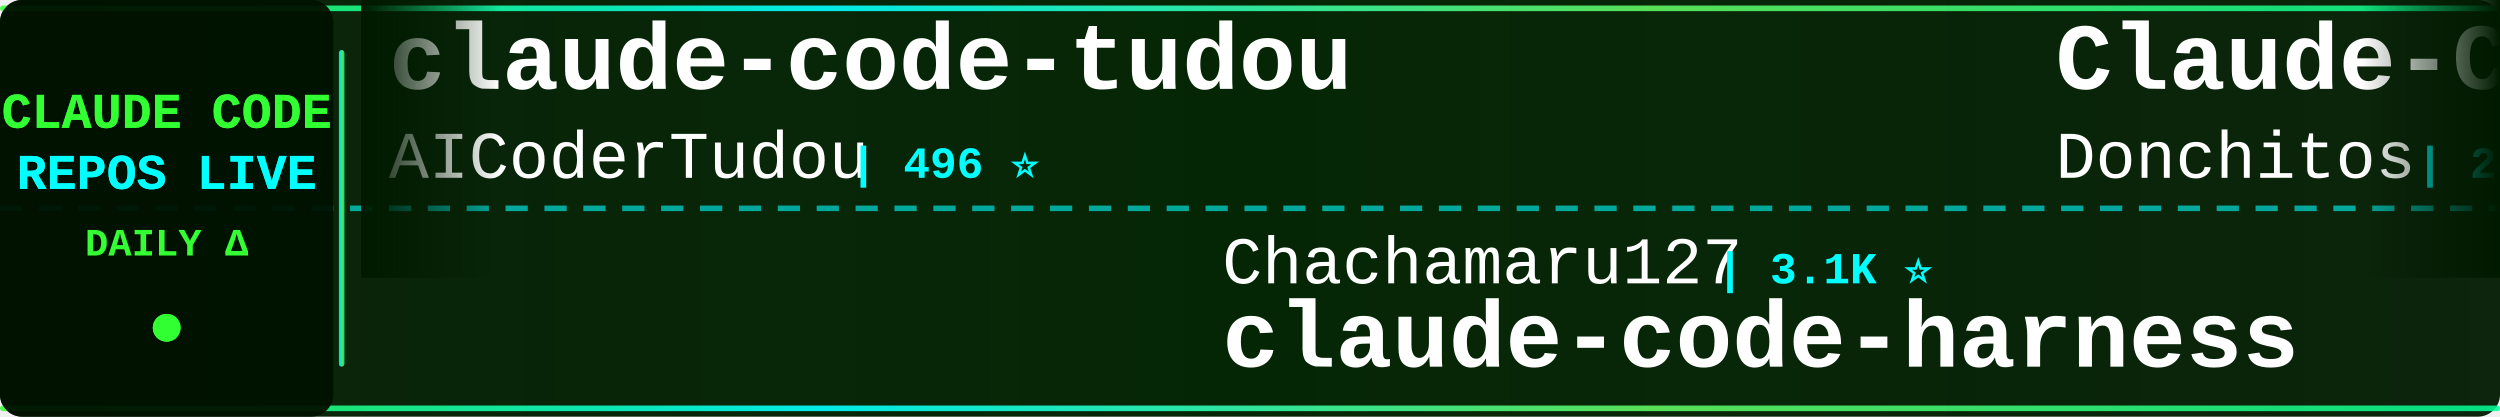
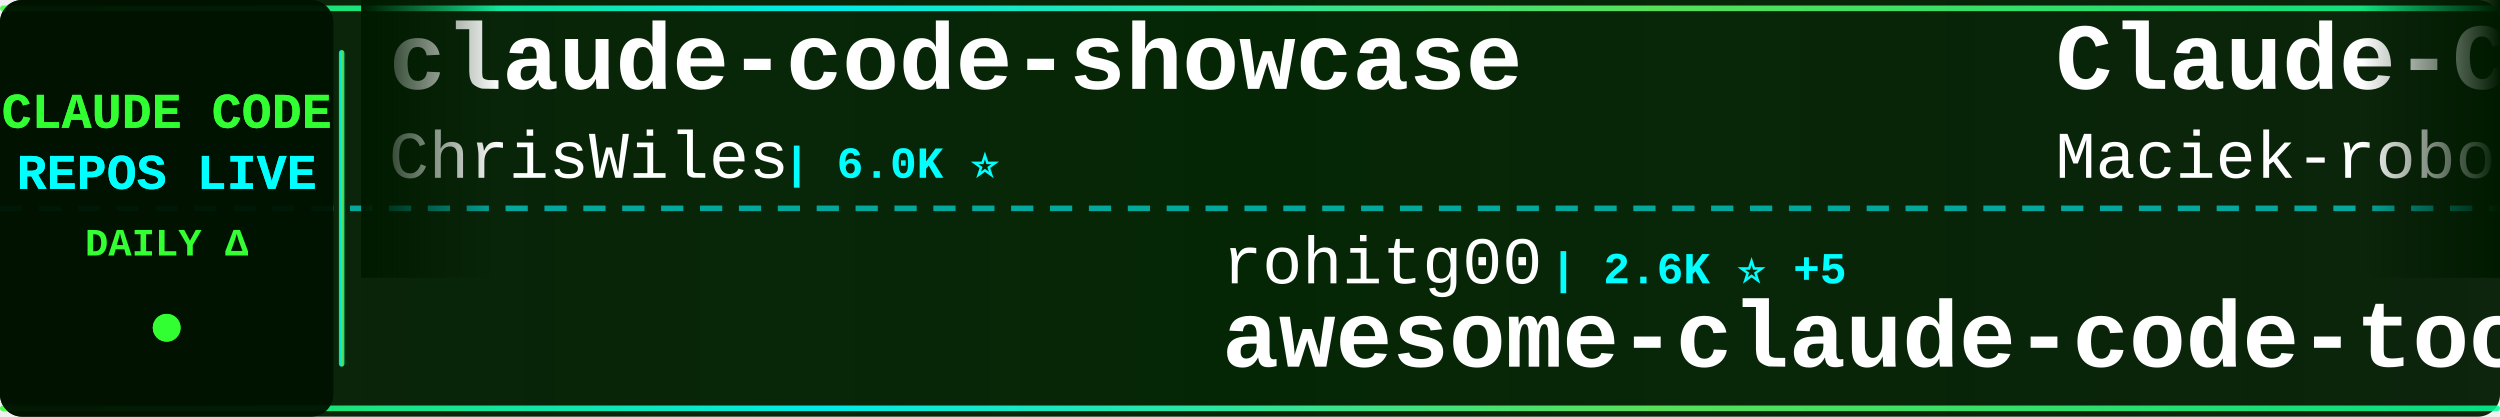
<svg xmlns="http://www.w3.org/2000/svg" width="900" height="150">
  <defs>
    <linearGradient id="tickerBg" x1="0%" y1="0%" x2="100%" y2="0%">
      <stop offset="0%" style="stop-color:#001a00;stop-opacity:0.95" />
      <stop offset="50%" style="stop-color:#002200;stop-opacity:0.98" />
      <stop offset="100%" style="stop-color:#001a00;stop-opacity:0.95" />
    </linearGradient>
    <linearGradient id="borderGrad" x1="0%" y1="0%" x2="100%" y2="0%">
      <stop offset="0%" style="stop-color:#33ff33;stop-opacity:0.85">
        <animate attributeName="stop-opacity" values="0.85;1;0.85" dur="2s" repeatCount="indefinite" />
      </stop>
      <stop offset="33%" style="stop-color:#00ffff;stop-opacity:0.9">
        <animate attributeName="stop-opacity" values="0.9;1;0.9" dur="2.2s" repeatCount="indefinite" />
      </stop>
      <stop offset="66%" style="stop-color:#66ff66;stop-opacity:0.85">
        <animate attributeName="stop-opacity" values="0.85;1;0.85" dur="1.8s" repeatCount="indefinite" />
      </stop>
      <stop offset="100%" style="stop-color:#00ff99;stop-opacity:0.85">
        <animate attributeName="stop-opacity" values="0.85;1;0.85" dur="2s" repeatCount="indefinite" />
      </stop>
    </linearGradient>
    <filter id="textGlow">
      <feGaussianBlur stdDeviation="0.1" result="coloredBlur" />
      <feMerge>
        <feMergeNode in="coloredBlur" />
        <feMergeNode in="SourceGraphic" />
      </feMerge>
    </filter>
    <filter id="metricGlow">
      <feGaussianBlur stdDeviation="0.2" result="coloredBlur" />
      <feMerge>
        <feMergeNode in="coloredBlur" />
        <feMergeNode in="SourceGraphic" />
      </feMerge>
    </filter>
    <linearGradient id="leftFade" x1="0%" y1="0%" x2="100%" y2="0%">
      <stop offset="0%" style="stop-color:#001a00;stop-opacity:1" />
      <stop offset="100%" style="stop-color:#001a00;stop-opacity:0" />
    </linearGradient>
    <linearGradient id="rightFade" x1="0%" y1="0%" x2="100%" y2="0%">
      <stop offset="0%" style="stop-color:#001a00;stop-opacity:0" />
      <stop offset="100%" style="stop-color:#001a00;stop-opacity:1" />
    </linearGradient>
  </defs>
  <rect width="900" height="150" fill="url(#tickerBg)" rx="8" />
  <rect x="0" y="2" width="900" height="2" fill="url(#borderGrad)" rx="1" />
  <rect x="0" y="146" width="900" height="2" fill="url(#borderGrad)" rx="1" />
  <line x1="0" y1="75" x2="900" y2="75" stroke="#00ffff" stroke-width="2" stroke-dasharray="8 6" opacity="0.6" />
  <rect x="0" y="0" width="120" height="150" fill="#001100" opacity="0.95" rx="8" />
  <text x="60" y="46" font-family="'Courier New', monospace" font-size="18" font-weight="bold" fill="#33ff33" text-anchor="middle" filter="url(#textGlow)">
    CLAUDE CODE
  </text>
  <text x="60" y="68" font-family="'Courier New', monospace" font-size="18" font-weight="bold" fill="#00ffff" text-anchor="middle" filter="url(#textGlow)">
    REPOS LIVE
  </text>
  <text x="60" y="92" font-family="'Courier New', monospace" font-size="14" font-weight="bold" fill="#33ff33" text-anchor="middle">
    DAILY Δ
  </text>
  <circle cx="60" cy="118" r="5" fill="#33ff33" filter="url(#metricGlow)">
    <animate attributeName="r" values="4;6;4" dur="1.5s" repeatCount="indefinite" />
    <animate attributeName="opacity" values="0.6;1;0.6" dur="1.5s" repeatCount="indefinite" />
  </circle>
  <rect x="122" y="18" width="2" height="114" fill="url(#borderGrad)" rx="1" />
  <clipPath id="tickerClip">
    <rect x="130" y="0" width="770" height="150" />
  </clipPath>
  <g clip-path="url(#tickerClip)">
    <g id="tickerItems">
      <animateTransform attributeName="transform" attributeType="XML" type="translate" from="0 0" to="-3000 0" dur="54s" repeatCount="indefinite" />
      <g transform="translate(0, 0)">
-         <text x="140" y="32" font-family="'Courier New', monospace" font-size="34" font-weight="bold" fill="#ffffff">claude-code-tudou</text>
-         <text x="140" y="64" font-family="'Courier New', monospace" font-size="24" font-weight="normal" fill="#ffffff" opacity="1.0">AICoderTudou</text>
-         <text x="306" y="64" font-family="'Courier New', monospace" font-size="16" font-weight="bold" fill="#00ffff"> | 496 ⭐</text>
+         <text x="140" y="32" font-family="'Courier New', monospace" font-size="34" font-weight="bold" fill="#ffffff">claude-code-showcase</text>
+         <text x="140" y="64" font-family="'Courier New', monospace" font-size="24" font-weight="normal" fill="#ffffff" opacity="1.0">ChrisWiles</text>
+         <text x="282" y="64" font-family="'Courier New', monospace" font-size="16" font-weight="bold" fill="#00ffff"> | 6.0K ⭐</text>
      </g>
      <g transform="translate(300, 0)">
-         <text x="140" y="102" font-family="'Courier New', monospace" font-size="24" font-weight="normal" fill="#ffffff" opacity="1.0">Chachamaru127</text>
-         <text x="318" y="102" font-family="'Courier New', monospace" font-size="16" font-weight="bold" fill="#00ffff"> | 3.1K ⭐</text>
-         <text x="140" y="132" font-family="'Courier New', monospace" font-size="34" font-weight="bold" fill="#ffffff">claude-code-harness</text>
+         <text x="140" y="102" font-family="'Courier New', monospace" font-size="24" font-weight="normal" fill="#ffffff" opacity="1.0">rohitg00</text>
+         <text x="258" y="102" font-family="'Courier New', monospace" font-size="16" font-weight="bold" fill="#00ffff"> | 2.6K ⭐ +5</text>
+         <text x="140" y="132" font-family="'Courier New', monospace" font-size="34" font-weight="bold" fill="#ffffff">awesome-claude-code-tool...</text>
      </g>
      <g transform="translate(600, 0)">
-         <text x="140" y="32" font-family="'Courier New', monospace" font-size="34" font-weight="bold" fill="#ffffff">Claude-Code-Game-Studios</text>
-         <text x="140" y="64" font-family="'Courier New', monospace" font-size="24" font-weight="normal" fill="#ffffff" opacity="1.0">Donchitos</text>
-         <text x="270" y="64" font-family="'Courier New', monospace" font-size="16" font-weight="bold" fill="#00ffff"> | 24.6K ⭐ +12</text>
+         <text x="140" y="32" font-family="'Courier New', monospace" font-size="34" font-weight="bold" fill="#ffffff">Claude-Code-Usage-Monito...</text>
+         <text x="140" y="64" font-family="'Courier New', monospace" font-size="24" font-weight="normal" fill="#ffffff" opacity="1.0">Maciek-roboblog</text>
+         <text x="342" y="64" font-family="'Courier New', monospace" font-size="16" font-weight="bold" fill="#00ffff"> | 8.7K ⭐ -1</text>
      </g>
      <g transform="translate(900, 0)">
-         <text x="140" y="102" font-family="'Courier New', monospace" font-size="24" font-weight="normal" fill="#ffffff" opacity="1.0">ponponon</text>
-         <text x="258" y="102" font-family="'Courier New', monospace" font-size="16" font-weight="bold" fill="#00ffff"> | 2.3K ⭐ -1</text>
-         <text x="140" y="132" font-family="'Courier New', monospace" font-size="34" font-weight="bold" fill="#ffffff">claude_code_src</text>
+         <text x="140" y="102" font-family="'Courier New', monospace" font-size="24" font-weight="normal" fill="#ffffff" opacity="1.0">frankbria</text>
+         <text x="270" y="102" font-family="'Courier New', monospace" font-size="16" font-weight="bold" fill="#00ffff"> | 9.6K ⭐</text>
+         <text x="140" y="132" font-family="'Courier New', monospace" font-size="34" font-weight="bold" fill="#ffffff">ralph-claude-code</text>
      </g>
      <g transform="translate(1200, 0)">
-         <text x="140" y="32" font-family="'Courier New', monospace" font-size="34" font-weight="bold" fill="#ffffff">claude-code-base-action</text>
-         <text x="140" y="64" font-family="'Courier New', monospace" font-size="24" font-weight="normal" fill="#ffffff" opacity="1.0">anthropics</text>
-         <text x="282" y="64" font-family="'Courier New', monospace" font-size="16" font-weight="bold" fill="#00ffff"> | 957 ⭐</text>
+         <text x="140" y="32" font-family="'Courier New', monospace" font-size="34" font-weight="bold" fill="#ffffff">claude-code-webui</text>
+         <text x="140" y="64" font-family="'Courier New', monospace" font-size="24" font-weight="normal" fill="#ffffff" opacity="1.0">sugyan</text>
+         <text x="234" y="64" font-family="'Courier New', monospace" font-size="16" font-weight="bold" fill="#00ffff"> | 1.1K ⭐</text>
      </g>
      <g transform="translate(1500, 0)">
-         <text x="140" y="102" font-family="'Courier New', monospace" font-size="24" font-weight="normal" fill="#ffffff" opacity="1.0">fuergaosi233</text>
-         <text x="306" y="102" font-family="'Courier New', monospace" font-size="16" font-weight="bold" fill="#00ffff"> | 2.8K ⭐</text>
-         <text x="140" y="132" font-family="'Courier New', monospace" font-size="34" font-weight="bold" fill="#ffffff">claude-code-proxy</text>
+         <text x="140" y="102" font-family="'Courier New', monospace" font-size="24" font-weight="normal" fill="#ffffff" opacity="1.0">Pimzino</text>
+         <text x="246" y="102" font-family="'Courier New', monospace" font-size="16" font-weight="bold" fill="#00ffff"> | 3.9K ⭐</text>
+         <text x="140" y="132" font-family="'Courier New', monospace" font-size="34" font-weight="bold" fill="#ffffff">claude-code-spec-workflo...</text>
      </g>
      <g transform="translate(1800, 0)">
-         <text x="140" y="32" font-family="'Courier New', monospace" font-size="34" font-weight="bold" fill="#ffffff">learn-claude-code</text>
-         <text x="140" y="64" font-family="'Courier New', monospace" font-size="24" font-weight="normal" fill="#ffffff" opacity="1.0">shareAI-lab</text>
-         <text x="294" y="64" font-family="'Courier New', monospace" font-size="16" font-weight="bold" fill="#00ffff"> | 75.5K ⭐ +24</text>
+         <text x="140" y="32" font-family="'Courier New', monospace" font-size="34" font-weight="bold" fill="#ffffff">Dive-into-Claude-Code</text>
+         <text x="140" y="64" font-family="'Courier New', monospace" font-size="24" font-weight="normal" fill="#ffffff" opacity="1.0">VILA-Lab</text>
+         <text x="258" y="64" font-family="'Courier New', monospace" font-size="16" font-weight="bold" fill="#00ffff"> | 2.1K ⭐ +2</text>
      </g>
      <g transform="translate(2100, 0)">
-         <text x="140" y="102" font-family="'Courier New', monospace" font-size="24" font-weight="normal" fill="#ffffff" opacity="1.0">VILA-Lab</text>
-         <text x="258" y="102" font-family="'Courier New', monospace" font-size="16" font-weight="bold" fill="#00ffff"> | 2.1K ⭐</text>
-         <text x="140" y="132" font-family="'Courier New', monospace" font-size="34" font-weight="bold" fill="#ffffff">Dive-into-Claude-Code</text>
+         <text x="140" y="102" font-family="'Courier New', monospace" font-size="24" font-weight="normal" fill="#ffffff" opacity="1.0">JrCx7scC</text>
+         <text x="258" y="102" font-family="'Courier New', monospace" font-size="16" font-weight="bold" fill="#00ffff"> | 375 ⭐</text>
+         <text x="140" y="132" font-family="'Courier New', monospace" font-size="34" font-weight="bold" fill="#ffffff">claude-code-source</text>
      </g>
      <g transform="translate(2400, 0)">
+         <text x="140" y="32" font-family="'Courier New', monospace" font-size="34" font-weight="bold" fill="#ffffff">collection-claude-code-s...</text>
+         <text x="140" y="64" font-family="'Courier New', monospace" font-size="24" font-weight="normal" fill="#ffffff" opacity="1.0">chauncygu</text>
+         <text x="270" y="64" font-family="'Courier New', monospace" font-size="16" font-weight="bold" fill="#00ffff"> | 2.8K ⭐ +1</text>
+       </g>
+       <g transform="translate(2700, 0)">
+         <text x="140" y="102" font-family="'Courier New', monospace" font-size="24" font-weight="normal" fill="#ffffff" opacity="1.0">musistudio</text>
+         <text x="282" y="102" font-family="'Courier New', monospace" font-size="16" font-weight="bold" fill="#00ffff"> | 36.9K ⭐ +22</text>
+         <text x="140" y="132" font-family="'Courier New', monospace" font-size="34" font-weight="bold" fill="#ffffff">claude-code-router</text>
+       </g>
+       <g transform="translate(3000, 0)">
        <text x="140" y="32" font-family="'Courier New', monospace" font-size="34" font-weight="bold" fill="#ffffff">claude-code-showcase</text>
        <text x="140" y="64" font-family="'Courier New', monospace" font-size="24" font-weight="normal" fill="#ffffff" opacity="1.0">ChrisWiles</text>
-         <text x="282" y="64" font-family="'Courier New', monospace" font-size="16" font-weight="bold" fill="#00ffff"> | 6.0K ⭐ +2</text>
-       </g>
-       <g transform="translate(2700, 0)">
-         <text x="140" y="102" font-family="'Courier New', monospace" font-size="24" font-weight="normal" fill="#ffffff" opacity="1.0">diet103</text>
-         <text x="246" y="102" font-family="'Courier New', monospace" font-size="16" font-weight="bold" fill="#00ffff"> | 10.0K ⭐</text>
-         <text x="140" y="132" font-family="'Courier New', monospace" font-size="34" font-weight="bold" fill="#ffffff">claude-code-infrastructu...</text>
-       </g>
-       <g transform="translate(3000, 0)">
-         <text x="140" y="32" font-family="'Courier New', monospace" font-size="34" font-weight="bold" fill="#ffffff">claude-code-tudou</text>
-         <text x="140" y="64" font-family="'Courier New', monospace" font-size="24" font-weight="normal" fill="#ffffff" opacity="1.0">AICoderTudou</text>
-         <text x="306" y="64" font-family="'Courier New', monospace" font-size="16" font-weight="bold" fill="#00ffff"> | 496 ⭐</text>
+         <text x="282" y="64" font-family="'Courier New', monospace" font-size="16" font-weight="bold" fill="#00ffff"> | 6.0K ⭐</text>
      </g>
      <g transform="translate(3300, 0)">
-         <text x="140" y="102" font-family="'Courier New', monospace" font-size="24" font-weight="normal" fill="#ffffff" opacity="1.0">Chachamaru127</text>
-         <text x="318" y="102" font-family="'Courier New', monospace" font-size="16" font-weight="bold" fill="#00ffff"> | 3.1K ⭐</text>
-         <text x="140" y="132" font-family="'Courier New', monospace" font-size="34" font-weight="bold" fill="#ffffff">claude-code-harness</text>
+         <text x="140" y="102" font-family="'Courier New', monospace" font-size="24" font-weight="normal" fill="#ffffff" opacity="1.0">rohitg00</text>
+         <text x="258" y="102" font-family="'Courier New', monospace" font-size="16" font-weight="bold" fill="#00ffff"> | 2.6K ⭐ +5</text>
+         <text x="140" y="132" font-family="'Courier New', monospace" font-size="34" font-weight="bold" fill="#ffffff">awesome-claude-code-tool...</text>
      </g>
      <g transform="translate(3600, 0)">
-         <text x="140" y="32" font-family="'Courier New', monospace" font-size="34" font-weight="bold" fill="#ffffff">Claude-Code-Game-Studios</text>
-         <text x="140" y="64" font-family="'Courier New', monospace" font-size="24" font-weight="normal" fill="#ffffff" opacity="1.0">Donchitos</text>
-         <text x="270" y="64" font-family="'Courier New', monospace" font-size="16" font-weight="bold" fill="#00ffff"> | 24.6K ⭐ +12</text>
+         <text x="140" y="32" font-family="'Courier New', monospace" font-size="34" font-weight="bold" fill="#ffffff">Claude-Code-Usage-Monito...</text>
+         <text x="140" y="64" font-family="'Courier New', monospace" font-size="24" font-weight="normal" fill="#ffffff" opacity="1.0">Maciek-roboblog</text>
+         <text x="342" y="64" font-family="'Courier New', monospace" font-size="16" font-weight="bold" fill="#00ffff"> | 8.7K ⭐ -1</text>
      </g>
      <g transform="translate(3900, 0)">
-         <text x="140" y="102" font-family="'Courier New', monospace" font-size="24" font-weight="normal" fill="#ffffff" opacity="1.0">ponponon</text>
-         <text x="258" y="102" font-family="'Courier New', monospace" font-size="16" font-weight="bold" fill="#00ffff"> | 2.3K ⭐ -1</text>
-         <text x="140" y="132" font-family="'Courier New', monospace" font-size="34" font-weight="bold" fill="#ffffff">claude_code_src</text>
+         <text x="140" y="102" font-family="'Courier New', monospace" font-size="24" font-weight="normal" fill="#ffffff" opacity="1.0">frankbria</text>
+         <text x="270" y="102" font-family="'Courier New', monospace" font-size="16" font-weight="bold" fill="#00ffff"> | 9.6K ⭐</text>
+         <text x="140" y="132" font-family="'Courier New', monospace" font-size="34" font-weight="bold" fill="#ffffff">ralph-claude-code</text>
      </g>
    </g>
  </g>
  <rect x="130" y="0" width="50" height="100" fill="url(#leftFade)" />
  <rect x="850" y="0" width="50" height="100" fill="url(#rightFade)" />
</svg>
